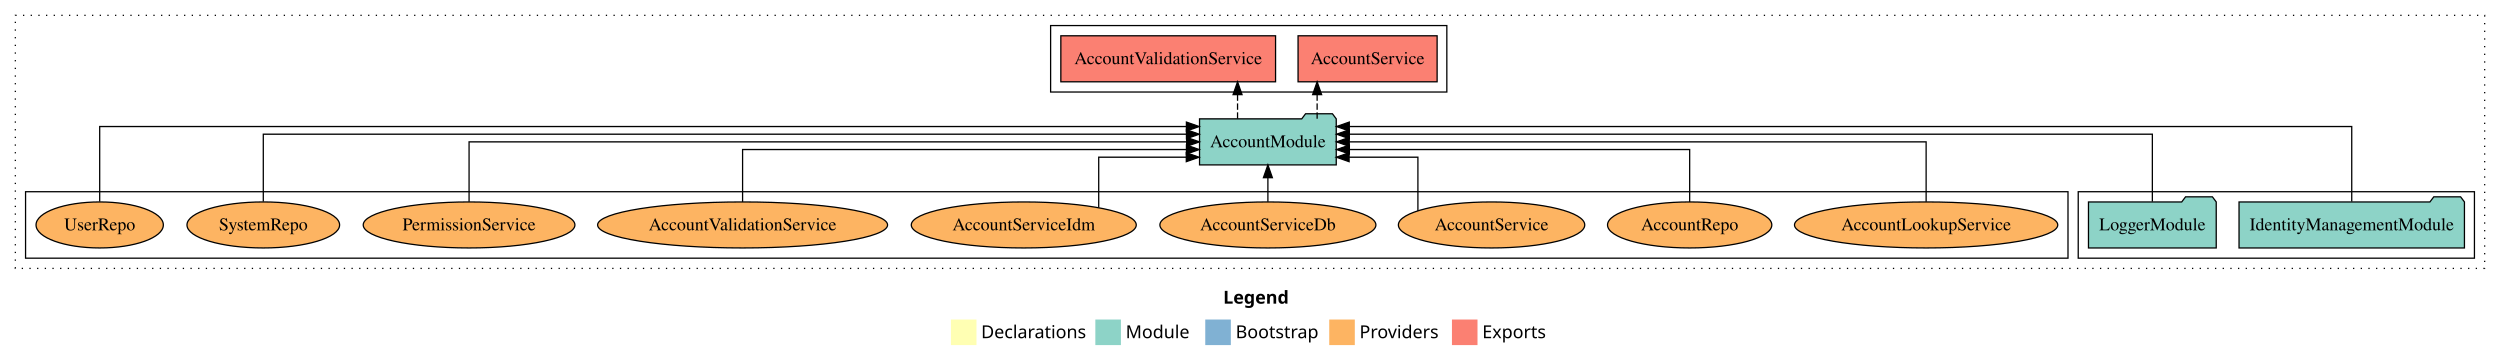
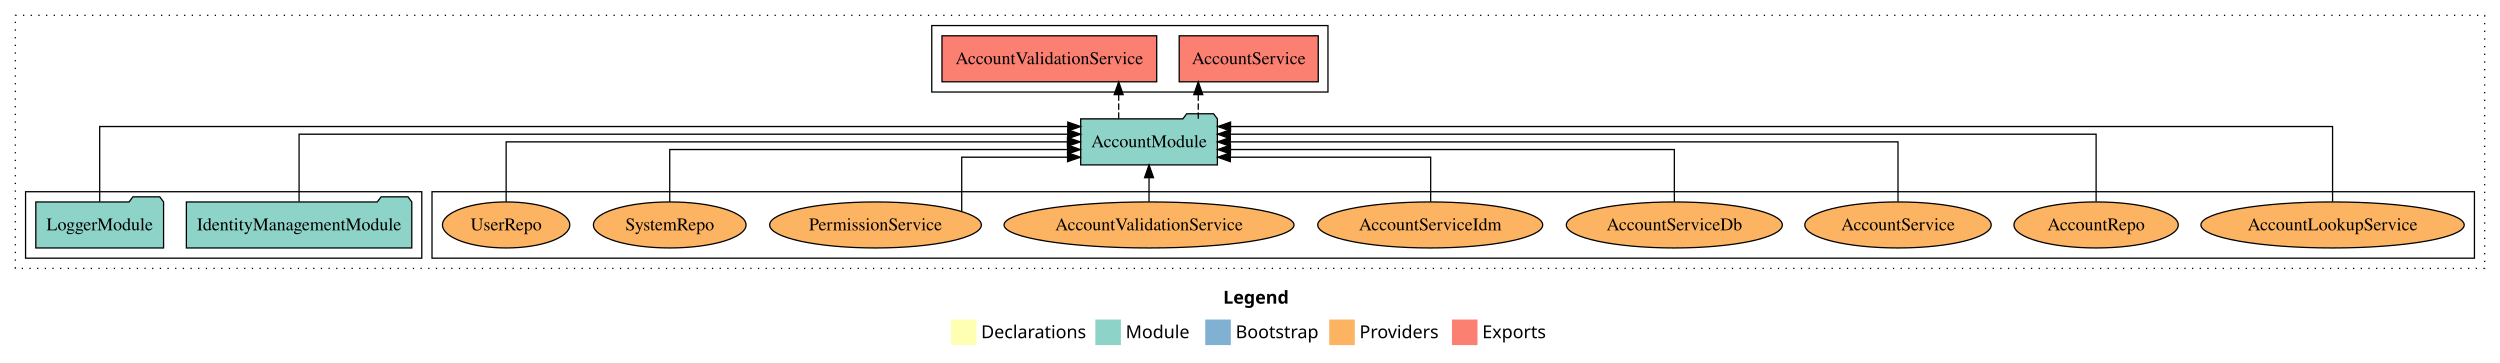
<svg xmlns="http://www.w3.org/2000/svg" width="1956pt" height="284pt" viewBox="0.00 0.00 1956.00 284.00">
  <g id="graph0" class="graph" transform="scale(1 1) rotate(0) translate(4 280)">
    <polygon fill="white" stroke="transparent" points="-4,4 -4,-280 1952,-280 1952,4 -4,4" />
    <text text-anchor="start" x="953.01" y="-42.4" font-family="Times-12" font-weight="bold" font-size="14.00">Legend</text>
    <polygon fill="#ffffb3" stroke="transparent" points="740,-10 740,-30 760,-30 760,-10 740,-10" />
    <text text-anchor="start" x="763.63" y="-15.4" font-family="Times-12" font-size="14.00">  Declarations</text>
    <polygon fill="#8dd3c7" stroke="transparent" points="853,-10 853,-30 873,-30 873,-10 853,-10" />
    <text text-anchor="start" x="876.73" y="-15.4" font-family="Times-12" font-size="14.00">  Module</text>
    <polygon fill="#80b1d3" stroke="transparent" points="939,-10 939,-30 959,-30 959,-10 939,-10" />
    <text text-anchor="start" x="962.78" y="-15.4" font-family="Times-12" font-size="14.00">  Bootstrap</text>
    <polygon fill="#fdb462" stroke="transparent" points="1036,-10 1036,-30 1056,-30 1056,-10 1036,-10" />
    <text text-anchor="start" x="1059.67" y="-15.4" font-family="Times-12" font-size="14.00">  Providers</text>
    <polygon fill="#fb8072" stroke="transparent" points="1132,-10 1132,-30 1152,-30 1152,-10 1132,-10" />
    <text text-anchor="start" x="1155.73" y="-15.4" font-family="Times-12" font-size="14.00">  Exports</text>
    <g id="clust1" class="cluster">
      <polygon fill="none" stroke="black" stroke-dasharray="1,5" points="8,-70 8,-268 1940,-268 1940,-70 8,-70" />
    </g>
-     <g id="clust3" class="cluster">
-       <polygon fill="none" stroke="black" points="1622,-78 1622,-130 1932,-130 1932,-78 1622,-78" />
+     <g id="clust4" class="cluster">
+       <polygon fill="none" stroke="black" points="725,-208 725,-260 1035,-260 1035,-208 725,-208" />
    </g>
    <g id="clust6" class="cluster">
-       <polygon fill="none" stroke="black" points="16,-78 16,-130 1614,-130 1614,-78 16,-78" />
+       <polygon fill="none" stroke="black" points="334,-78 334,-130 1932,-130 1932,-78 334,-78" />
    </g>
-     <g id="clust4" class="cluster">
-       <polygon fill="none" stroke="black" points="818,-208 818,-260 1128,-260 1128,-208 818,-208" />
+     <g id="clust3" class="cluster">
+       <polygon fill="none" stroke="black" points="16,-78 16,-130 326,-130 326,-78 16,-78" />
    </g>
    <g id="node1" class="node">
-       <polygon fill="#8dd3c7" stroke="black" points="1924.18,-122 1921.18,-126 1900.18,-126 1897.18,-122 1747.82,-122 1747.82,-86 1924.18,-86 1924.18,-122" />
-       <text text-anchor="middle" x="1836" y="-99.8" font-family="Times,serif" font-size="14.00">IdentityManagementModule</text>
+       <polygon fill="#8dd3c7" stroke="black" points="318.18,-122 315.18,-126 294.18,-126 291.18,-122 141.82,-122 141.82,-86 318.18,-86 318.18,-122" />
+       <text text-anchor="middle" x="230" y="-99.8" font-family="Times,serif" font-size="14.00">IdentityManagementModule</text>
    </g>
    <g id="node3" class="node">
-       <polygon fill="#8dd3c7" stroke="black" points="1041.48,-187 1038.48,-191 1017.48,-191 1014.48,-187 934.52,-187 934.52,-151 1041.48,-151 1041.48,-187" />
-       <text text-anchor="middle" x="988" y="-164.8" font-family="Times,serif" font-size="14.00">AccountModule</text>
+       <polygon fill="#8dd3c7" stroke="black" points="948.48,-187 945.48,-191 924.48,-191 921.48,-187 841.52,-187 841.52,-151 948.48,-151 948.48,-187" />
+       <text text-anchor="middle" x="895" y="-164.8" font-family="Times,serif" font-size="14.00">AccountModule</text>
    </g>
    <g id="edge1" class="edge">
-       <path fill="none" stroke="black" d="M1836,-122.25C1836,-145.02 1836,-181 1836,-181 1836,-181 1051.69,-181 1051.69,-181" />
-       <polygon fill="black" stroke="black" points="1051.69,-177.5 1041.69,-181 1051.69,-184.5 1051.69,-177.5" />
+       <path fill="none" stroke="black" d="M230,-122.28C230,-143.32 230,-175 230,-175 230,-175 831.42,-175 831.42,-175" />
+       <polygon fill="black" stroke="black" points="831.42,-178.5 841.42,-175 831.42,-171.5 831.42,-178.5" />
    </g>
    <g id="node2" class="node">
-       <polygon fill="#8dd3c7" stroke="black" points="1729.98,-122 1726.98,-126 1705.98,-126 1702.98,-122 1630.02,-122 1630.02,-86 1729.98,-86 1729.98,-122" />
-       <text text-anchor="middle" x="1680" y="-99.8" font-family="Times,serif" font-size="14.00">LoggerModule</text>
+       <polygon fill="#8dd3c7" stroke="black" points="123.98,-122 120.98,-126 99.98,-126 96.98,-122 24.02,-122 24.02,-86 123.98,-86 123.98,-122" />
+       <text text-anchor="middle" x="74" y="-99.8" font-family="Times,serif" font-size="14.00">LoggerModule</text>
    </g>
    <g id="edge2" class="edge">
-       <path fill="none" stroke="black" d="M1680,-122.28C1680,-143.32 1680,-175 1680,-175 1680,-175 1051.72,-175 1051.72,-175" />
-       <polygon fill="black" stroke="black" points="1051.72,-171.5 1041.72,-175 1051.72,-178.5 1051.72,-171.5" />
+       <path fill="none" stroke="black" d="M74,-122.25C74,-145.02 74,-181 74,-181 74,-181 831.45,-181 831.45,-181" />
+       <polygon fill="black" stroke="black" points="831.45,-184.5 841.45,-181 831.45,-177.5 831.45,-184.5" />
    </g>
    <g id="node4" class="node">
-       <polygon fill="#fb8072" stroke="black" points="1120.4,-252 1011.6,-252 1011.6,-216 1120.4,-216 1120.4,-252" />
-       <text text-anchor="middle" x="1066" y="-229.8" font-family="Times,serif" font-size="14.00">AccountService </text>
+       <polygon fill="#fb8072" stroke="black" points="1027.4,-252 918.6,-252 918.6,-216 1027.4,-216 1027.4,-252" />
+       <text text-anchor="middle" x="973" y="-229.8" font-family="Times,serif" font-size="14.00">AccountService </text>
    </g>
    <g id="edge3" class="edge">
-       <path fill="none" stroke="black" stroke-dasharray="5,2" d="M1026.52,-187.11C1026.52,-187.11 1026.52,-205.99 1026.52,-205.99" />
-       <polygon fill="black" stroke="black" points="1023.02,-205.99 1026.52,-215.99 1030.02,-205.99 1023.02,-205.99" />
+       <path fill="none" stroke="black" stroke-dasharray="5,2" d="M933.52,-187.11C933.52,-187.11 933.52,-205.99 933.52,-205.99" />
+       <polygon fill="black" stroke="black" points="930.02,-205.99 933.52,-215.99 937.02,-205.99 930.02,-205.99" />
    </g>
    <g id="node5" class="node">
-       <polygon fill="#fb8072" stroke="black" points="994,-252 826,-252 826,-216 994,-216 994,-252" />
-       <text text-anchor="middle" x="910" y="-229.8" font-family="Times,serif" font-size="14.00">AccountValidationService </text>
+       <polygon fill="#fb8072" stroke="black" points="901,-252 733,-252 733,-216 901,-216 901,-252" />
+       <text text-anchor="middle" x="817" y="-229.8" font-family="Times,serif" font-size="14.00">AccountValidationService </text>
    </g>
    <g id="edge4" class="edge">
-       <path fill="none" stroke="black" stroke-dasharray="5,2" d="M964.26,-187.11C964.26,-187.11 964.26,-205.99 964.26,-205.99" />
-       <polygon fill="black" stroke="black" points="960.76,-205.99 964.26,-215.99 967.76,-205.99 960.76,-205.99" />
+       <path fill="none" stroke="black" stroke-dasharray="5,2" d="M871.26,-187.11C871.26,-187.11 871.26,-205.99 871.26,-205.99" />
+       <polygon fill="black" stroke="black" points="867.76,-205.99 871.26,-215.99 874.76,-205.99 867.76,-205.99" />
    </g>
    <g id="node6" class="node">
-       <ellipse fill="#fdb462" stroke="black" cx="1503" cy="-104" rx="103" ry="18" />
-       <text text-anchor="middle" x="1503" y="-99.8" font-family="Times,serif" font-size="14.00">AccountLookupService</text>
+       <ellipse fill="#fdb462" stroke="black" cx="1821" cy="-104" rx="103" ry="18" />
+       <text text-anchor="middle" x="1821" y="-99.8" font-family="Times,serif" font-size="14.00">AccountLookupService</text>
    </g>
    <g id="edge5" class="edge">
-       <path fill="none" stroke="black" d="M1503,-122.11C1503,-141.34 1503,-169 1503,-169 1503,-169 1051.66,-169 1051.66,-169" />
-       <polygon fill="black" stroke="black" points="1051.66,-165.5 1041.66,-169 1051.66,-172.5 1051.66,-165.5" />
+       <path fill="none" stroke="black" d="M1821,-122.25C1821,-145.02 1821,-181 1821,-181 1821,-181 958.79,-181 958.79,-181" />
+       <polygon fill="black" stroke="black" points="958.79,-177.5 948.79,-181 958.79,-184.5 958.79,-177.5" />
    </g>
    <g id="node7" class="node">
-       <ellipse fill="#fdb462" stroke="black" cx="1318" cy="-104" rx="64.27" ry="18" />
-       <text text-anchor="middle" x="1318" y="-99.8" font-family="Times,serif" font-size="14.00">AccountRepo</text>
+       <ellipse fill="#fdb462" stroke="black" cx="1636" cy="-104" rx="64.27" ry="18" />
+       <text text-anchor="middle" x="1636" y="-99.8" font-family="Times,serif" font-size="14.00">AccountRepo</text>
    </g>
    <g id="edge6" class="edge">
-       <path fill="none" stroke="black" d="M1318,-122.02C1318,-139.37 1318,-163 1318,-163 1318,-163 1051.75,-163 1051.75,-163" />
-       <polygon fill="black" stroke="black" points="1051.75,-159.5 1041.75,-163 1051.75,-166.5 1051.75,-159.5" />
+       <path fill="none" stroke="black" d="M1636,-122.28C1636,-143.32 1636,-175 1636,-175 1636,-175 958.59,-175 958.59,-175" />
+       <polygon fill="black" stroke="black" points="958.59,-171.5 948.59,-175 958.59,-178.5 958.59,-171.5" />
    </g>
    <g id="node8" class="node">
-       <ellipse fill="#fdb462" stroke="black" cx="1163" cy="-104" rx="72.91" ry="18" />
-       <text text-anchor="middle" x="1163" y="-99.8" font-family="Times,serif" font-size="14.00">AccountService</text>
+       <ellipse fill="#fdb462" stroke="black" cx="1481" cy="-104" rx="72.91" ry="18" />
+       <text text-anchor="middle" x="1481" y="-99.8" font-family="Times,serif" font-size="14.00">AccountService</text>
    </g>
    <g id="edge7" class="edge">
-       <path fill="none" stroke="black" d="M1105.37,-114.98C1105.37,-130.51 1105.37,-157 1105.37,-157 1105.37,-157 1051.53,-157 1051.53,-157" />
-       <polygon fill="black" stroke="black" points="1051.53,-153.5 1041.53,-157 1051.53,-160.5 1051.53,-153.5" />
+       <path fill="none" stroke="black" d="M1481,-122.11C1481,-141.34 1481,-169 1481,-169 1481,-169 958.56,-169 958.56,-169" />
+       <polygon fill="black" stroke="black" points="958.56,-165.5 948.56,-169 958.56,-172.5 958.56,-165.5" />
    </g>
    <g id="node9" class="node">
-       <ellipse fill="#fdb462" stroke="black" cx="988" cy="-104" rx="84.51" ry="18" />
-       <text text-anchor="middle" x="988" y="-99.8" font-family="Times,serif" font-size="14.00">AccountServiceDb</text>
+       <ellipse fill="#fdb462" stroke="black" cx="1306" cy="-104" rx="84.51" ry="18" />
+       <text text-anchor="middle" x="1306" y="-99.8" font-family="Times,serif" font-size="14.00">AccountServiceDb</text>
    </g>
    <g id="edge8" class="edge">
-       <path fill="none" stroke="black" d="M988,-122.11C988,-122.11 988,-140.99 988,-140.99" />
-       <polygon fill="black" stroke="black" points="984.5,-140.99 988,-150.99 991.5,-140.99 984.5,-140.99" />
+       <path fill="none" stroke="black" d="M1306,-122.02C1306,-139.37 1306,-163 1306,-163 1306,-163 958.73,-163 958.73,-163" />
+       <polygon fill="black" stroke="black" points="958.73,-159.5 948.73,-163 958.73,-166.5 958.73,-159.5" />
    </g>
    <g id="node10" class="node">
-       <ellipse fill="#fdb462" stroke="black" cx="797" cy="-104" rx="88.02" ry="18" />
-       <text text-anchor="middle" x="797" y="-99.8" font-family="Times,serif" font-size="14.00">AccountServiceIdm</text>
+       <ellipse fill="#fdb462" stroke="black" cx="1115" cy="-104" rx="88.02" ry="18" />
+       <text text-anchor="middle" x="1115" y="-99.8" font-family="Times,serif" font-size="14.00">AccountServiceIdm</text>
    </g>
    <g id="edge9" class="edge">
-       <path fill="none" stroke="black" d="M855.63,-117.65C855.63,-133.35 855.63,-157 855.63,-157 855.63,-157 924.16,-157 924.16,-157" />
-       <polygon fill="black" stroke="black" points="924.16,-160.5 934.16,-157 924.16,-153.5 924.16,-160.5" />
+       <path fill="none" stroke="black" d="M1115.36,-122.24C1115.36,-137.57 1115.36,-157 1115.36,-157 1115.36,-157 958.62,-157 958.62,-157" />
+       <polygon fill="black" stroke="black" points="958.62,-153.5 948.62,-157 958.62,-160.5 958.62,-153.5" />
    </g>
    <g id="node11" class="node">
-       <ellipse fill="#fdb462" stroke="black" cx="577" cy="-104" rx="113.44" ry="18" />
-       <text text-anchor="middle" x="577" y="-99.8" font-family="Times,serif" font-size="14.00">AccountValidationService</text>
+       <ellipse fill="#fdb462" stroke="black" cx="895" cy="-104" rx="113.44" ry="18" />
+       <text text-anchor="middle" x="895" y="-99.8" font-family="Times,serif" font-size="14.00">AccountValidationService</text>
    </g>
    <g id="edge10" class="edge">
-       <path fill="none" stroke="black" d="M577,-122.02C577,-139.37 577,-163 577,-163 577,-163 924.27,-163 924.27,-163" />
-       <polygon fill="black" stroke="black" points="924.27,-166.5 934.27,-163 924.27,-159.5 924.27,-166.5" />
+       <path fill="none" stroke="black" d="M895,-122.11C895,-122.11 895,-140.99 895,-140.99" />
+       <polygon fill="black" stroke="black" points="891.5,-140.99 895,-150.99 898.5,-140.99 891.5,-140.99" />
    </g>
    <g id="node12" class="node">
-       <ellipse fill="#fdb462" stroke="black" cx="363" cy="-104" rx="82.82" ry="18" />
-       <text text-anchor="middle" x="363" y="-99.8" font-family="Times,serif" font-size="14.00">PermissionService</text>
+       <ellipse fill="#fdb462" stroke="black" cx="681" cy="-104" rx="82.82" ry="18" />
+       <text text-anchor="middle" x="681" y="-99.8" font-family="Times,serif" font-size="14.00">PermissionService</text>
    </g>
    <g id="edge11" class="edge">
-       <path fill="none" stroke="black" d="M363,-122.11C363,-141.34 363,-169 363,-169 363,-169 924.44,-169 924.44,-169" />
-       <polygon fill="black" stroke="black" points="924.44,-172.5 934.44,-169 924.44,-165.5 924.44,-172.5" />
+       <path fill="none" stroke="black" d="M748.45,-114.47C748.45,-129.92 748.45,-157 748.45,-157 748.45,-157 831.26,-157 831.26,-157" />
+       <polygon fill="black" stroke="black" points="831.26,-160.5 841.26,-157 831.26,-153.5 831.26,-160.5" />
    </g>
    <g id="node13" class="node">
-       <ellipse fill="#fdb462" stroke="black" cx="202" cy="-104" rx="59.71" ry="18" />
-       <text text-anchor="middle" x="202" y="-99.8" font-family="Times,serif" font-size="14.00">SystemRepo</text>
+       <ellipse fill="#fdb462" stroke="black" cx="520" cy="-104" rx="59.71" ry="18" />
+       <text text-anchor="middle" x="520" y="-99.8" font-family="Times,serif" font-size="14.00">SystemRepo</text>
    </g>
    <g id="edge12" class="edge">
-       <path fill="none" stroke="black" d="M202,-122.28C202,-143.32 202,-175 202,-175 202,-175 924.28,-175 924.28,-175" />
-       <polygon fill="black" stroke="black" points="924.28,-178.5 934.28,-175 924.28,-171.5 924.28,-178.5" />
+       <path fill="none" stroke="black" d="M520,-122.02C520,-139.37 520,-163 520,-163 520,-163 831.27,-163 831.27,-163" />
+       <polygon fill="black" stroke="black" points="831.27,-166.5 841.27,-163 831.27,-159.5 831.27,-166.5" />
    </g>
    <g id="node14" class="node">
-       <ellipse fill="#fdb462" stroke="black" cx="74" cy="-104" rx="49.8" ry="18" />
-       <text text-anchor="middle" x="74" y="-99.8" font-family="Times,serif" font-size="14.00">UserRepo</text>
+       <ellipse fill="#fdb462" stroke="black" cx="392" cy="-104" rx="49.8" ry="18" />
+       <text text-anchor="middle" x="392" y="-99.8" font-family="Times,serif" font-size="14.00">UserRepo</text>
    </g>
    <g id="edge13" class="edge">
-       <path fill="none" stroke="black" d="M74,-122.25C74,-145.02 74,-181 74,-181 74,-181 924.24,-181 924.24,-181" />
-       <polygon fill="black" stroke="black" points="924.24,-184.5 934.24,-181 924.24,-177.5 924.24,-184.5" />
+       <path fill="none" stroke="black" d="M392,-122.11C392,-141.34 392,-169 392,-169 392,-169 831.17,-169 831.17,-169" />
+       <polygon fill="black" stroke="black" points="831.17,-172.5 841.17,-169 831.17,-165.5 831.17,-172.5" />
    </g>
  </g>
</svg>
